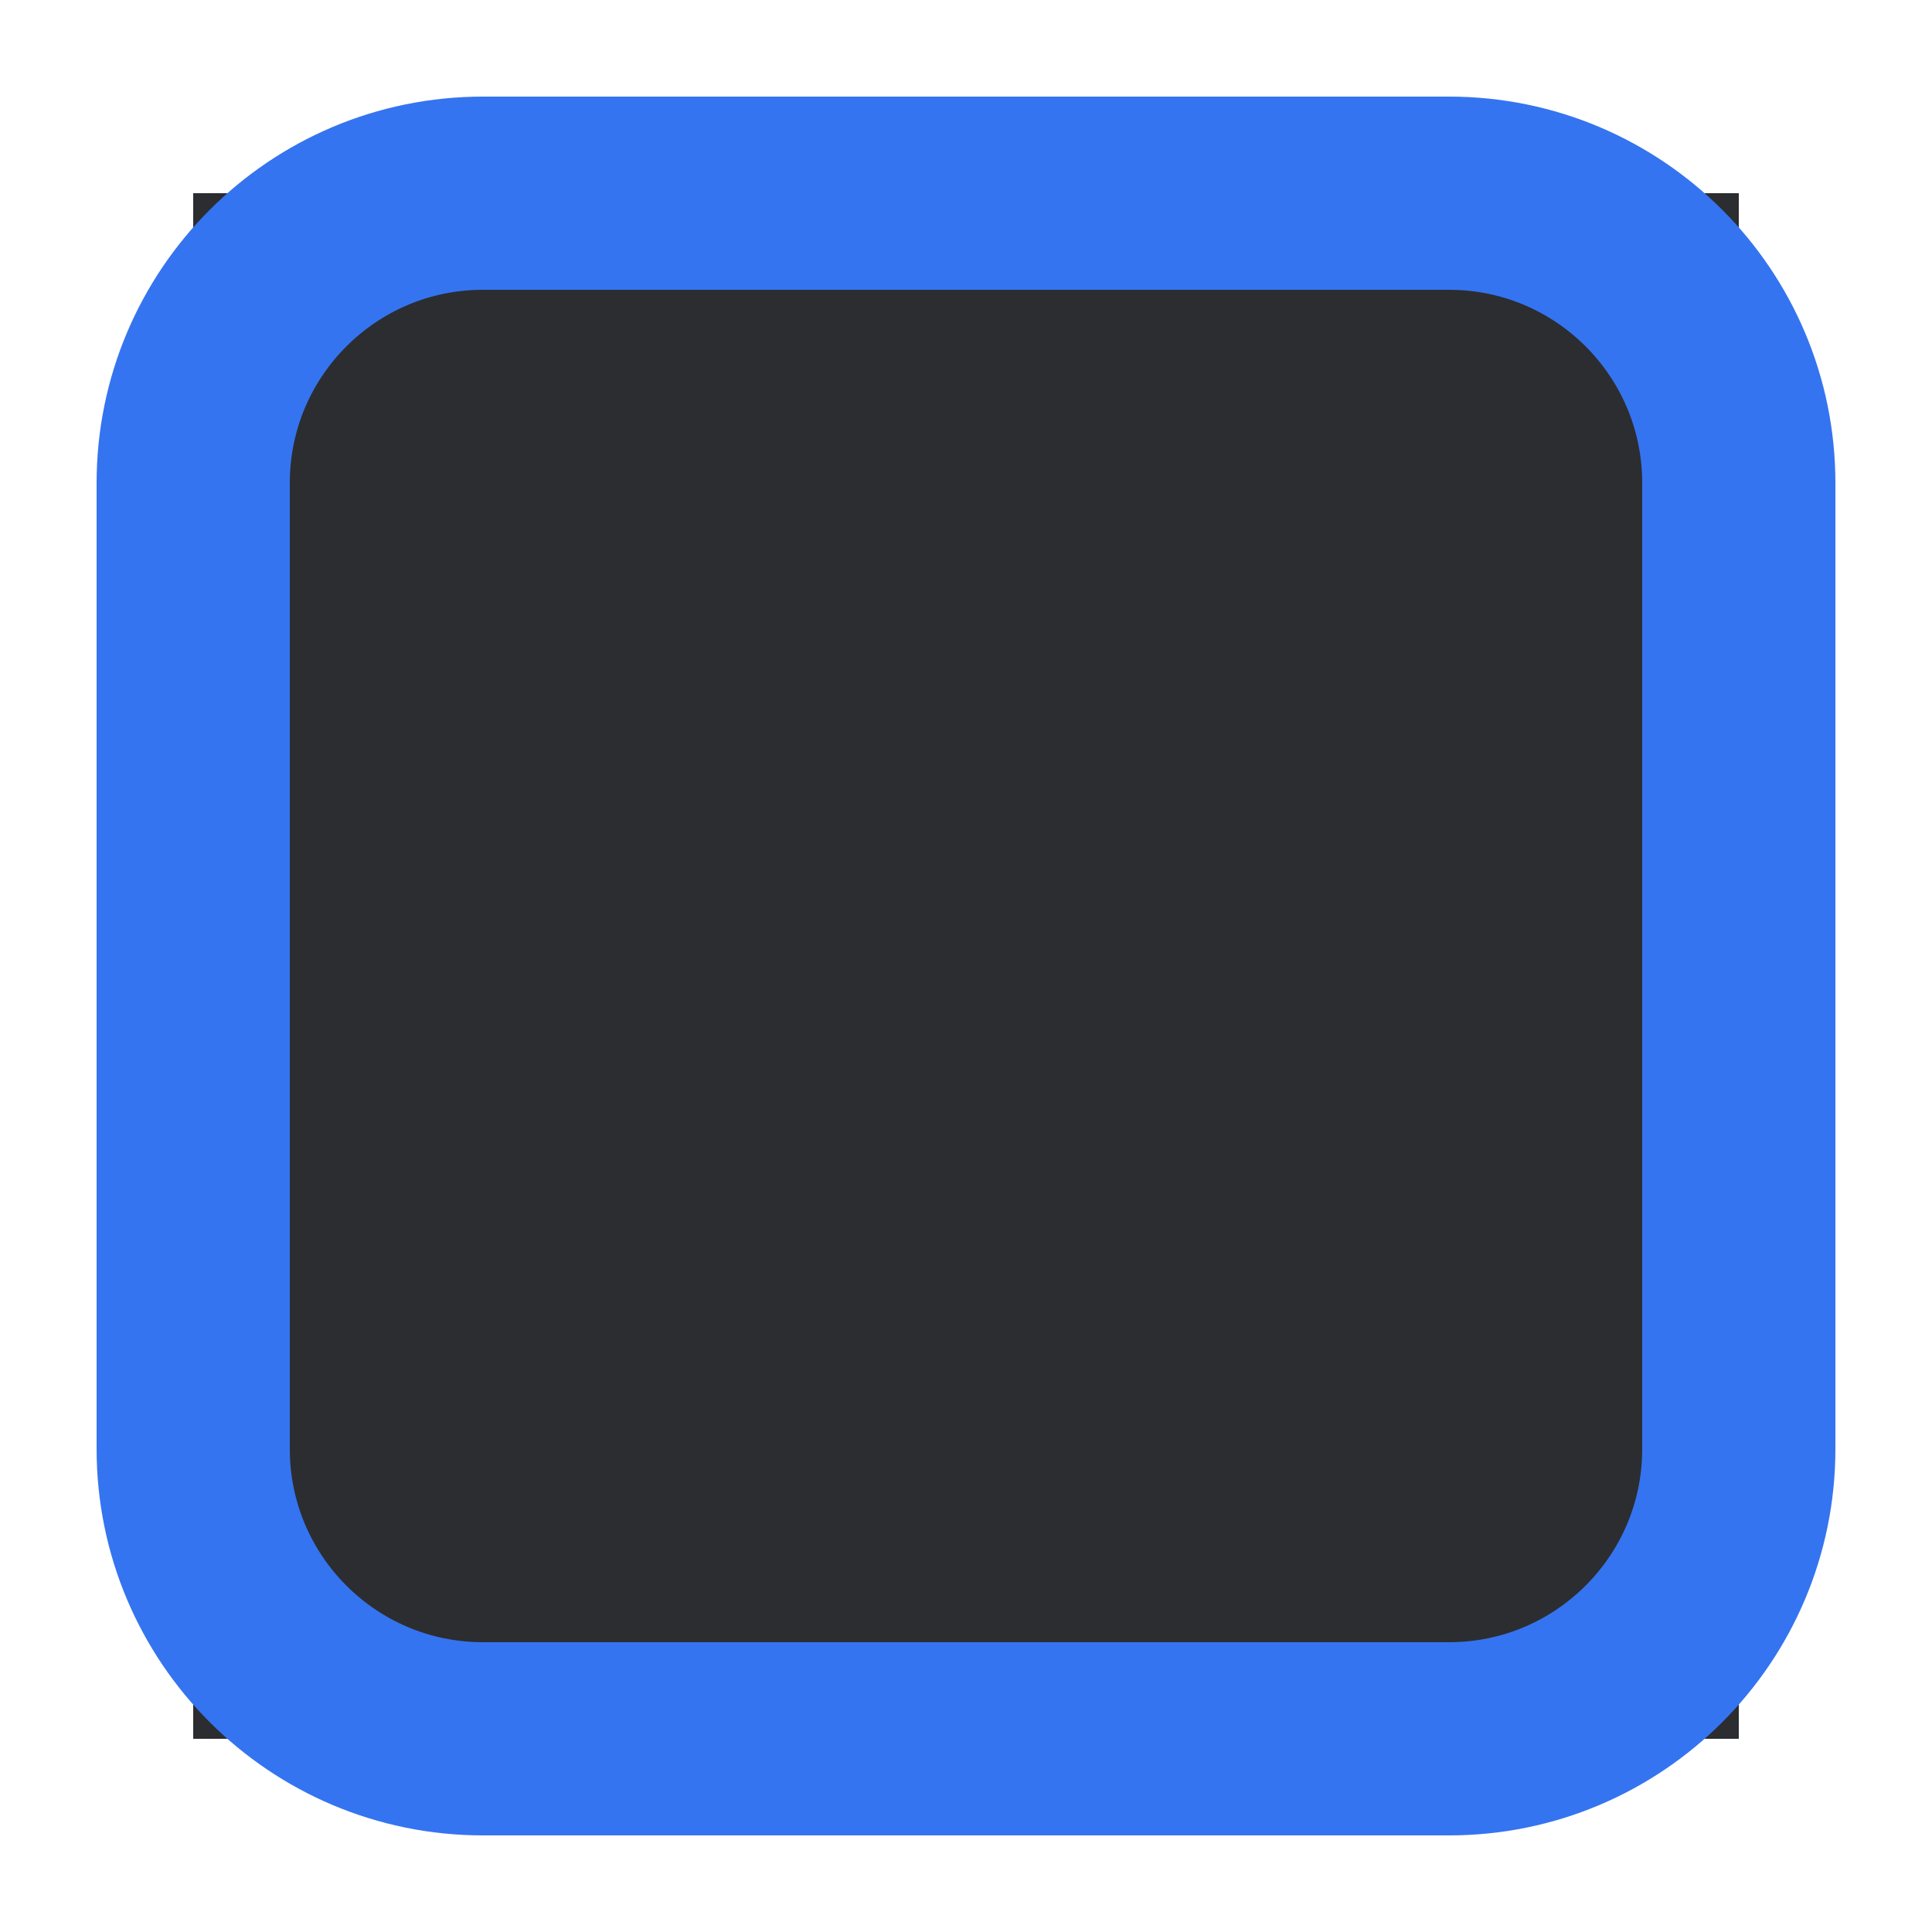
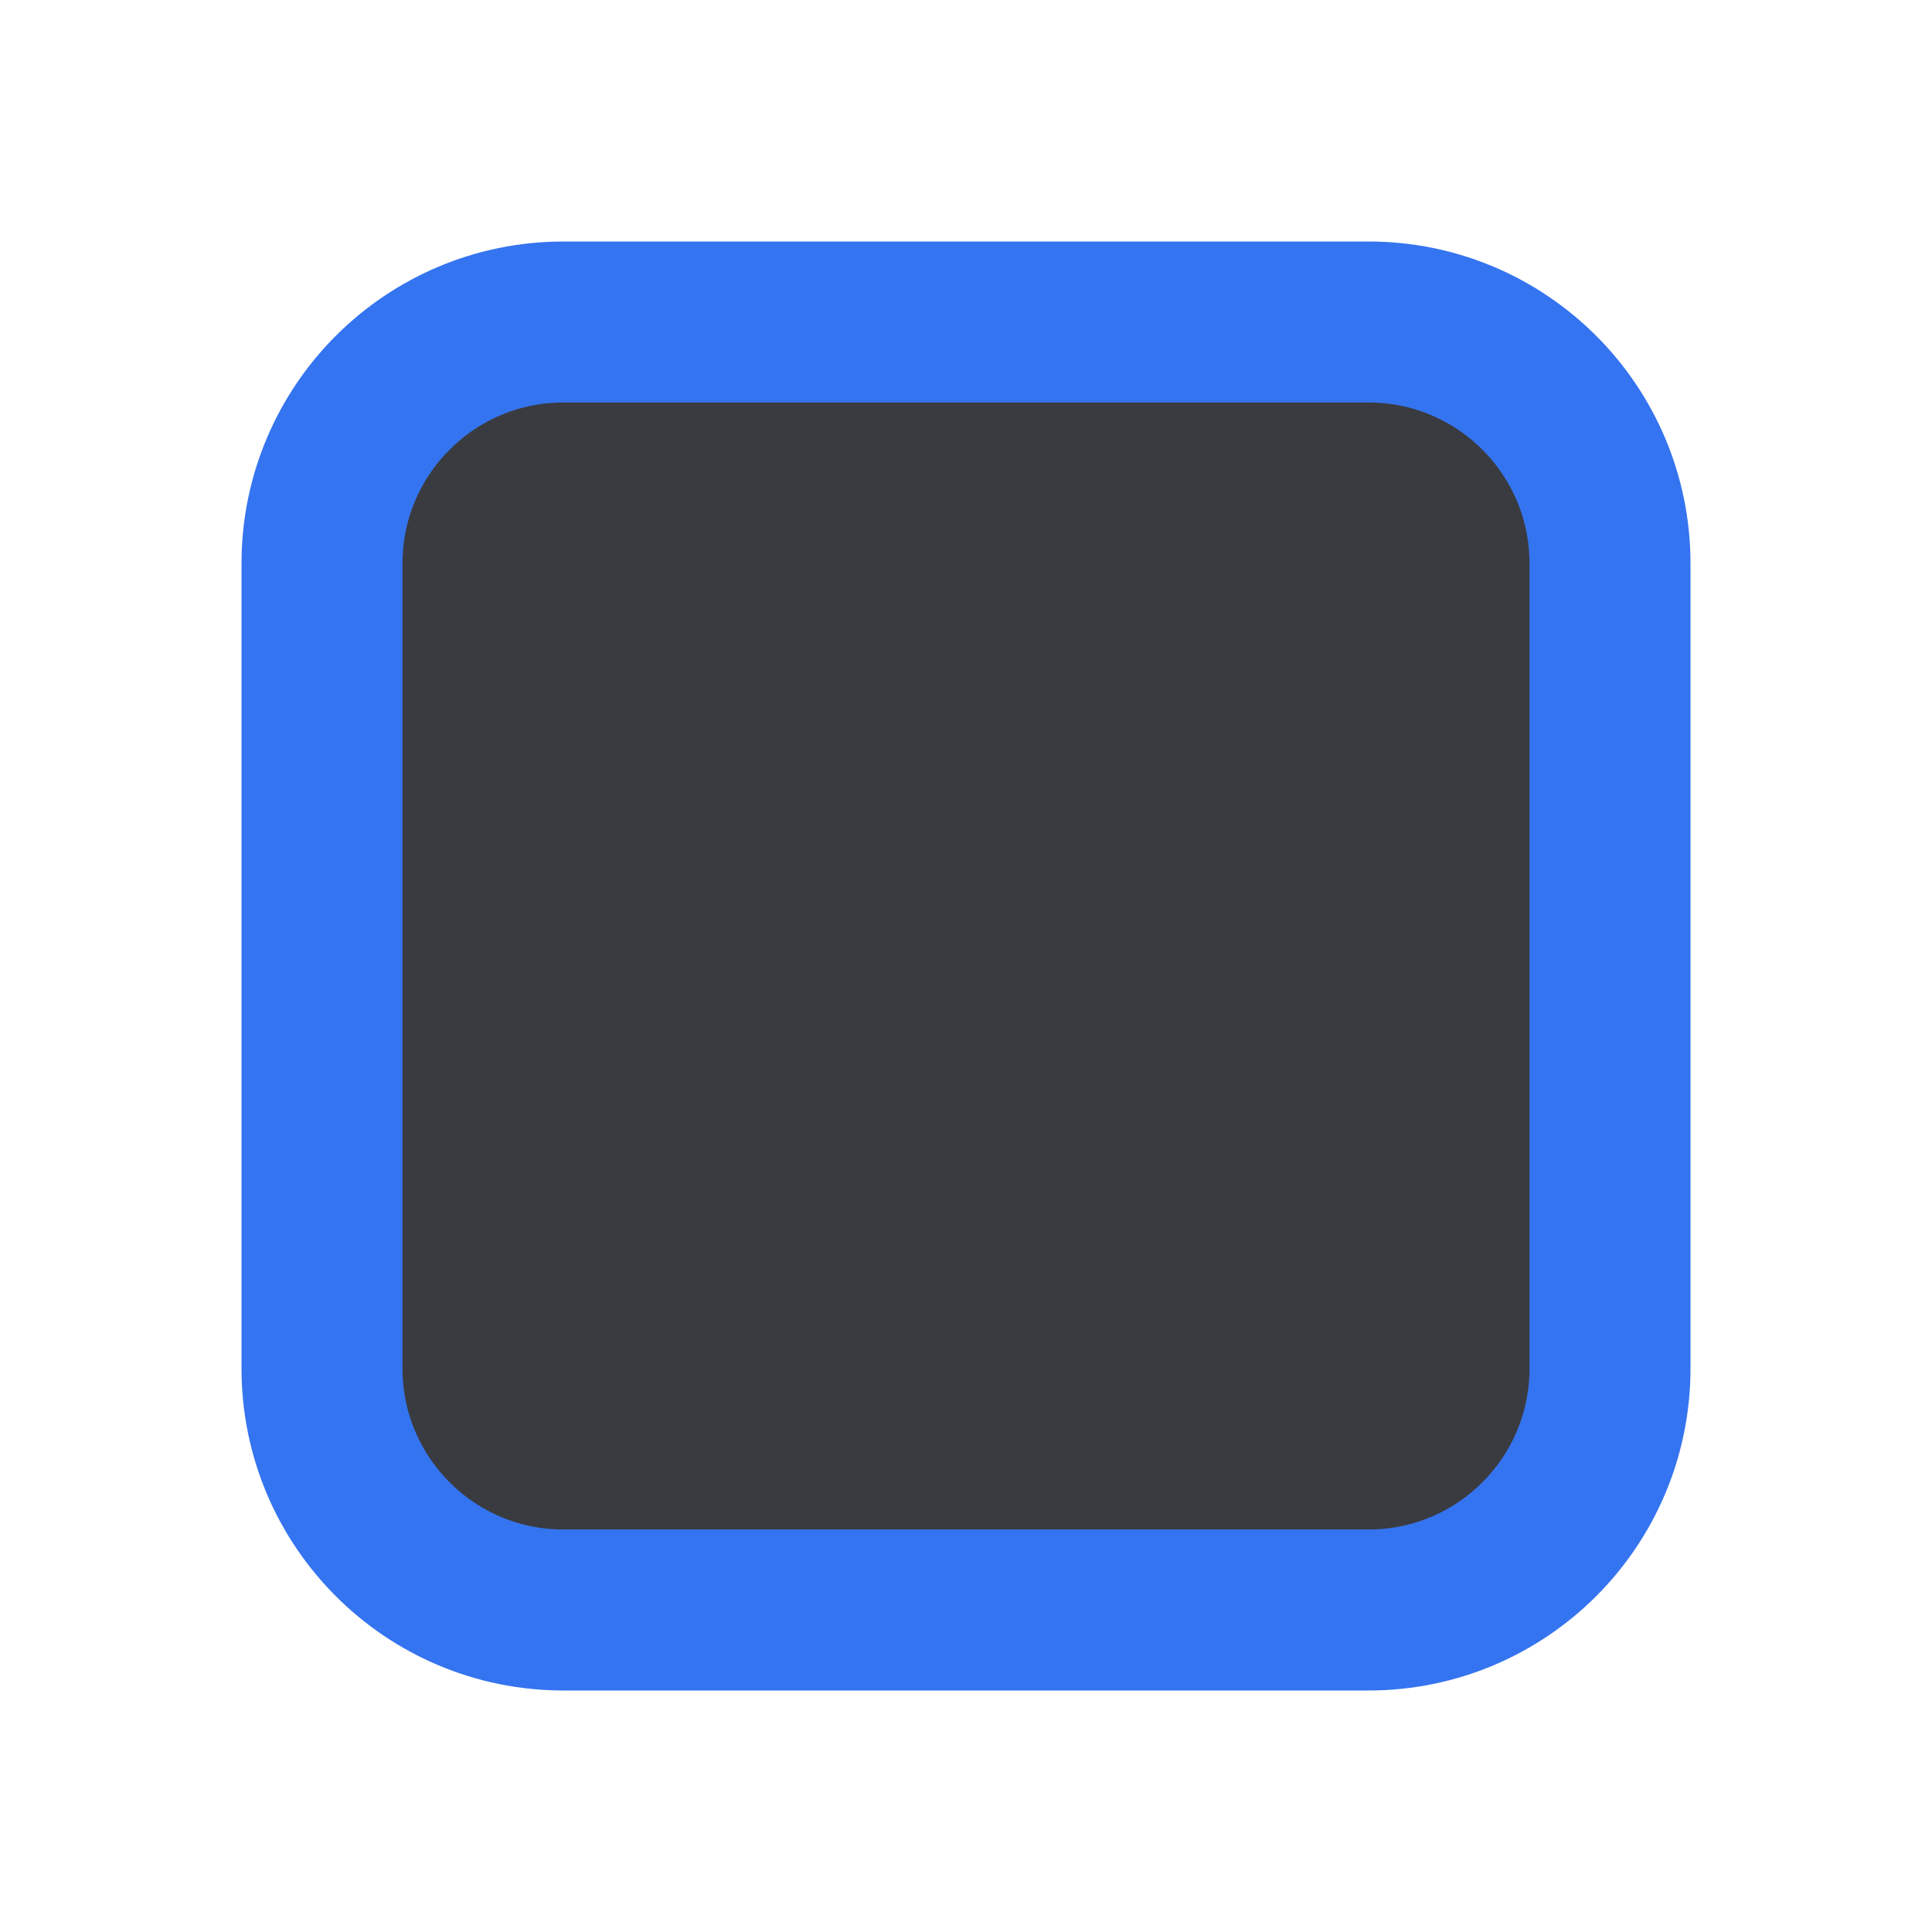
- <svg xmlns="http://www.w3.org/2000/svg" width="20" height="20" viewBox="0 0 20 20" fill="none">
-   <rect width="16" height="16" transform="translate(2 2)" fill="#2B2D30" />
-   <rect x="2" y="2" width="16" height="16" rx="3" stroke="#3574F0" stroke-width="2" />
+ <svg xmlns="http://www.w3.org/2000/svg" width="24" height="24" viewBox="0 0 24 24" fill="none">
+   <rect x="4" y="4" width="16" height="16" rx="3" fill="#393B40" stroke="#3574F0" stroke-width="2" />
</svg>
